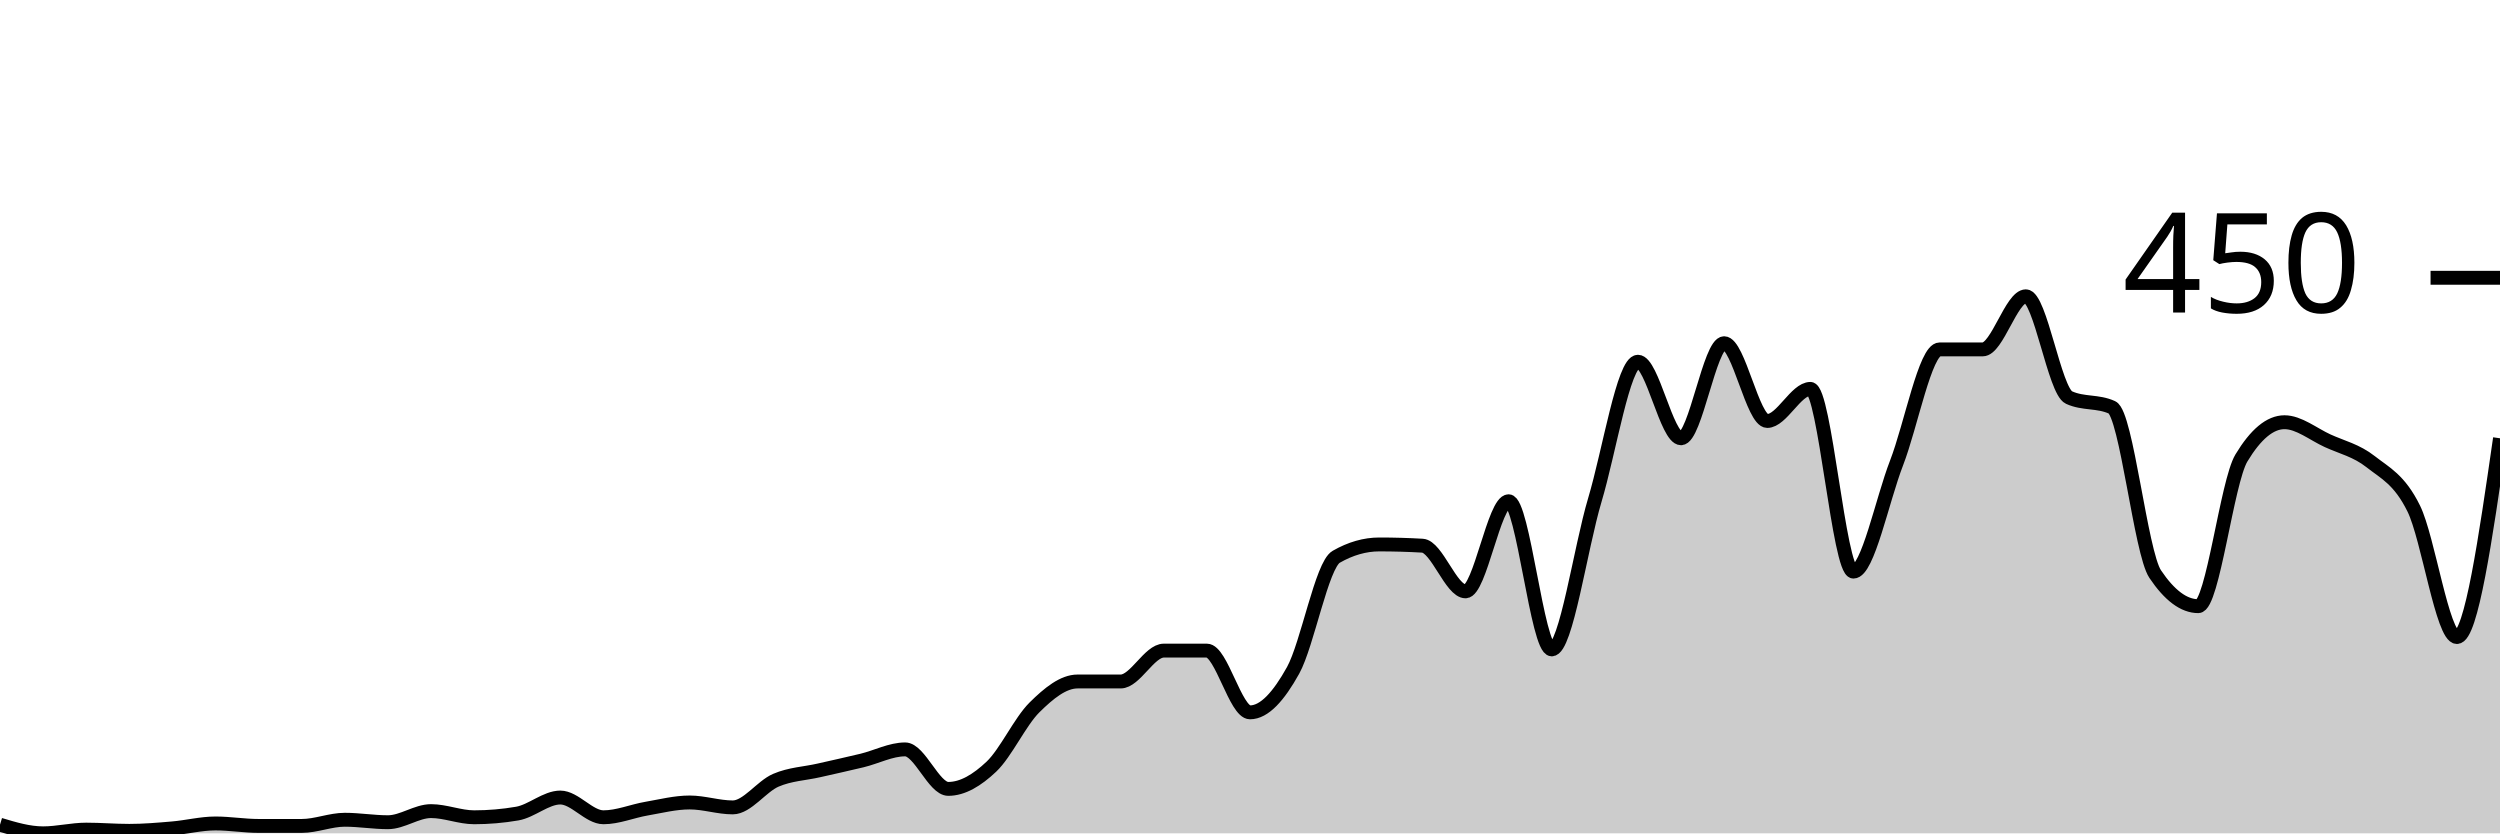
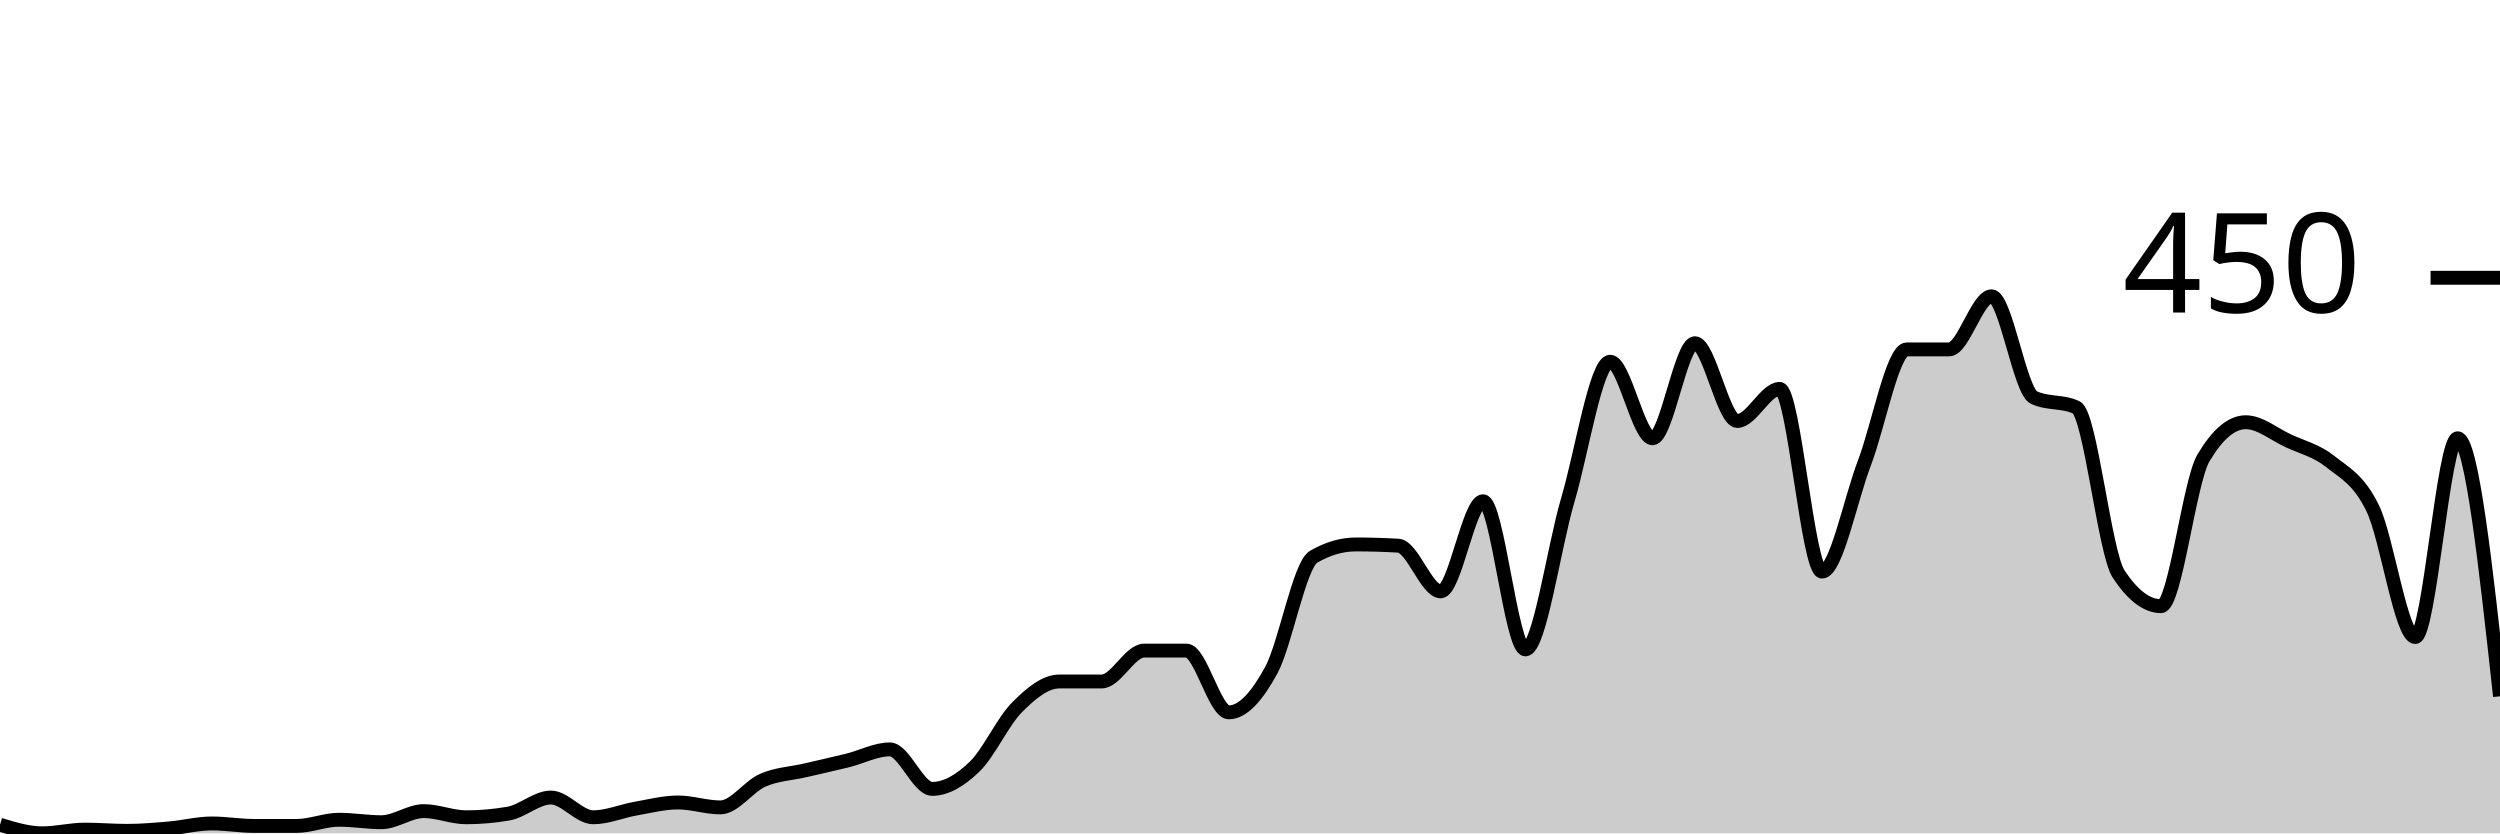
<svg xmlns="http://www.w3.org/2000/svg" viewBox="0 0 180 60">
  <g transform="translate(0,20)">
-     <path class="area" fill="rgba(0, 0, 0, 0.2)" d="M0,39.378C1.034,39.689,2.069,40,3.103,40C4.138,40,5.172,39.733,6.207,39.733C7.241,39.733,8.276,39.822,9.31,39.822C10.345,39.822,11.379,39.733,12.414,39.644C13.448,39.556,14.483,39.289,15.517,39.289C16.552,39.289,17.586,39.467,18.621,39.467C19.655,39.467,20.69,39.467,21.724,39.467C22.759,39.467,23.793,39.022,24.828,39.022C25.862,39.022,26.897,39.2,27.931,39.2C28.966,39.2,30,38.4,31.034,38.4C32.069,38.4,33.103,38.844,34.138,38.844C35.172,38.844,36.207,38.756,37.241,38.578C38.276,38.4,39.31,37.422,40.345,37.422C41.379,37.422,42.414,38.844,43.448,38.844C44.483,38.844,45.517,38.4,46.552,38.222C47.586,38.044,48.621,37.778,49.655,37.778C50.69,37.778,51.724,38.133,52.759,38.133C53.793,38.133,54.828,36.622,55.862,36.178C56.897,35.733,57.931,35.704,58.966,35.467C60,35.23,61.034,35.007,62.069,34.756C63.103,34.504,64.138,33.956,65.172,33.956C66.207,33.956,67.241,36.8,68.276,36.8C69.31,36.8,70.345,36.178,71.379,35.2C72.414,34.222,73.448,31.956,74.483,30.933C75.517,29.911,76.552,29.067,77.586,29.067C78.621,29.067,79.655,29.067,80.69,29.067C81.724,29.067,82.759,26.844,83.793,26.844C84.828,26.844,85.862,26.844,86.897,26.844C87.931,26.844,88.966,31.289,90,31.289C91.034,31.289,92.069,30.133,93.103,28.267C94.138,26.4,95.172,20.681,96.207,20.089C97.241,19.496,98.276,19.2,99.31,19.2C100.345,19.2,101.379,19.23,102.414,19.289C103.448,19.348,104.483,22.578,105.517,22.578C106.552,22.578,107.586,16.089,108.621,16.089C109.655,16.089,110.69,26.756,111.724,26.756C112.759,26.756,113.793,19.452,114.828,16C115.862,12.548,116.897,6.044,117.931,6.044C118.966,6.044,120,11.556,121.034,11.556C122.069,11.556,123.103,4.711,124.138,4.711C125.172,4.711,126.207,10.311,127.241,10.311C128.276,10.311,129.31,8,130.345,8C131.379,8,132.414,21.156,133.448,21.156C134.483,21.156,135.517,16,136.552,13.333C137.586,10.667,138.621,5.156,139.655,5.156C140.69,5.156,141.724,5.156,142.759,5.156C143.793,5.156,144.828,1.333,145.862,1.333C146.897,1.333,147.931,8.148,148.966,8.622C150,9.096,151.034,8.859,152.069,9.333C153.103,9.807,154.138,19.793,155.172,21.333C156.207,22.874,157.241,23.644,158.276,23.644C159.31,23.644,160.345,14.696,161.379,12.978C162.414,11.259,163.448,10.4,164.483,10.4C165.517,10.4,166.552,11.259,167.586,11.733C168.621,12.207,169.655,12.43,170.69,13.244C171.724,14.059,172.759,14.519,173.793,16.622C174.828,18.726,175.862,25.867,176.897,25.867C177.931,25.867,178.966,18.711,180,11.556L180,40C178.966,40,177.931,40,176.897,40C175.862,40,174.828,40,173.793,40C172.759,40,171.724,40,170.69,40C169.655,40,168.621,40,167.586,40C166.552,40,165.517,40,164.483,40C163.448,40,162.414,40,161.379,40C160.345,40,159.31,40,158.276,40C157.241,40,156.207,40,155.172,40C154.138,40,153.103,40,152.069,40C151.034,40,150,40,148.966,40C147.931,40,146.897,40,145.862,40C144.828,40,143.793,40,142.759,40C141.724,40,140.69,40,139.655,40C138.621,40,137.586,40,136.552,40C135.517,40,134.483,40,133.448,40C132.414,40,131.379,40,130.345,40C129.31,40,128.276,40,127.241,40C126.207,40,125.172,40,124.138,40C123.103,40,122.069,40,121.034,40C120,40,118.966,40,117.931,40C116.897,40,115.862,40,114.828,40C113.793,40,112.759,40,111.724,40C110.69,40,109.655,40,108.621,40C107.586,40,106.552,40,105.517,40C104.483,40,103.448,40,102.414,40C101.379,40,100.345,40,99.31,40C98.276,40,97.241,40,96.207,40C95.172,40,94.138,40,93.103,40C92.069,40,91.034,40,90,40C88.966,40,87.931,40,86.897,40C85.862,40,84.828,40,83.793,40C82.759,40,81.724,40,80.69,40C79.655,40,78.621,40,77.586,40C76.552,40,75.517,40,74.483,40C73.448,40,72.414,40,71.379,40C70.345,40,69.31,40,68.276,40C67.241,40,66.207,40,65.172,40C64.138,40,63.103,40,62.069,40C61.034,40,60,40,58.966,40C57.931,40,56.897,40,55.862,40C54.828,40,53.793,40,52.759,40C51.724,40,50.69,40,49.655,40C48.621,40,47.586,40,46.552,40C45.517,40,44.483,40,43.448,40C42.414,40,41.379,40,40.345,40C39.31,40,38.276,40,37.241,40C36.207,40,35.172,40,34.138,40C33.103,40,32.069,40,31.034,40C30,40,28.966,40,27.931,40C26.897,40,25.862,40,24.828,40C23.793,40,22.759,40,21.724,40C20.69,40,19.655,40,18.621,40C17.586,40,16.552,40,15.517,40C14.483,40,13.448,40,12.414,40C11.379,40,10.345,40,9.31,40C8.276,40,7.241,40,6.207,40C5.172,40,4.138,40,3.103,40C2.069,40,1.034,40,0,40Z" />
-     <path class="line" stroke="black" fill="none" d="M0,39.378C1.034,39.689,2.069,40,3.103,40C4.138,40,5.172,39.733,6.207,39.733C7.241,39.733,8.276,39.822,9.31,39.822C10.345,39.822,11.379,39.733,12.414,39.644C13.448,39.556,14.483,39.289,15.517,39.289C16.552,39.289,17.586,39.467,18.621,39.467C19.655,39.467,20.69,39.467,21.724,39.467C22.759,39.467,23.793,39.022,24.828,39.022C25.862,39.022,26.897,39.2,27.931,39.2C28.966,39.2,30,38.4,31.034,38.4C32.069,38.4,33.103,38.844,34.138,38.844C35.172,38.844,36.207,38.756,37.241,38.578C38.276,38.4,39.31,37.422,40.345,37.422C41.379,37.422,42.414,38.844,43.448,38.844C44.483,38.844,45.517,38.4,46.552,38.222C47.586,38.044,48.621,37.778,49.655,37.778C50.69,37.778,51.724,38.133,52.759,38.133C53.793,38.133,54.828,36.622,55.862,36.178C56.897,35.733,57.931,35.704,58.966,35.467C60,35.23,61.034,35.007,62.069,34.756C63.103,34.504,64.138,33.956,65.172,33.956C66.207,33.956,67.241,36.8,68.276,36.8C69.31,36.8,70.345,36.178,71.379,35.2C72.414,34.222,73.448,31.956,74.483,30.933C75.517,29.911,76.552,29.067,77.586,29.067C78.621,29.067,79.655,29.067,80.69,29.067C81.724,29.067,82.759,26.844,83.793,26.844C84.828,26.844,85.862,26.844,86.897,26.844C87.931,26.844,88.966,31.289,90,31.289C91.034,31.289,92.069,30.133,93.103,28.267C94.138,26.4,95.172,20.681,96.207,20.089C97.241,19.496,98.276,19.2,99.31,19.2C100.345,19.2,101.379,19.23,102.414,19.289C103.448,19.348,104.483,22.578,105.517,22.578C106.552,22.578,107.586,16.089,108.621,16.089C109.655,16.089,110.69,26.756,111.724,26.756C112.759,26.756,113.793,19.452,114.828,16C115.862,12.548,116.897,6.044,117.931,6.044C118.966,6.044,120,11.556,121.034,11.556C122.069,11.556,123.103,4.711,124.138,4.711C125.172,4.711,126.207,10.311,127.241,10.311C128.276,10.311,129.31,8,130.345,8C131.379,8,132.414,21.156,133.448,21.156C134.483,21.156,135.517,16,136.552,13.333C137.586,10.667,138.621,5.156,139.655,5.156C140.69,5.156,141.724,5.156,142.759,5.156C143.793,5.156,144.828,1.333,145.862,1.333C146.897,1.333,147.931,8.148,148.966,8.622C150,9.096,151.034,8.859,152.069,9.333C153.103,9.807,154.138,19.793,155.172,21.333C156.207,22.874,157.241,23.644,158.276,23.644C159.31,23.644,160.345,14.696,161.379,12.978C162.414,11.259,163.448,10.4,164.483,10.4C165.517,10.4,166.552,11.259,167.586,11.733C168.621,12.207,169.655,12.43,170.69,13.244C171.724,14.059,172.759,14.519,173.793,16.622C174.828,18.726,175.862,25.867,176.897,25.867C177.931,25.867,178.966,18.711,180,11.556" />
+     <path class="area" fill="rgba(0, 0, 0, 0.2)" d="M0,39.378C1.017,39.689,2.034,40,3.051,40C4.068,40,5.085,39.733,6.102,39.733C7.119,39.733,8.136,39.822,9.153,39.822C10.169,39.822,11.186,39.733,12.203,39.644C13.22,39.556,14.237,39.289,15.254,39.289C16.271,39.289,17.288,39.467,18.305,39.467C19.322,39.467,20.339,39.467,21.356,39.467C22.373,39.467,23.39,39.022,24.407,39.022C25.424,39.022,26.441,39.2,27.458,39.2C28.475,39.2,29.492,38.4,30.508,38.4C31.525,38.4,32.542,38.844,33.559,38.844C34.576,38.844,35.593,38.756,36.61,38.578C37.627,38.4,38.644,37.422,39.661,37.422C40.678,37.422,41.695,38.844,42.712,38.844C43.729,38.844,44.746,38.4,45.763,38.222C46.78,38.044,47.797,37.778,48.814,37.778C49.831,37.778,50.847,38.133,51.864,38.133C52.881,38.133,53.898,36.622,54.915,36.178C55.932,35.733,56.949,35.704,57.966,35.467C58.983,35.23,60,35.007,61.017,34.756C62.034,34.504,63.051,33.956,64.068,33.956C65.085,33.956,66.102,36.8,67.119,36.8C68.136,36.8,69.153,36.178,70.169,35.2C71.186,34.222,72.203,31.956,73.22,30.933C74.237,29.911,75.254,29.067,76.271,29.067C77.288,29.067,78.305,29.067,79.322,29.067C80.339,29.067,81.356,26.844,82.373,26.844C83.39,26.844,84.407,26.844,85.424,26.844C86.441,26.844,87.458,31.289,88.475,31.289C89.492,31.289,90.508,30.133,91.525,28.267C92.542,26.4,93.559,20.681,94.576,20.089C95.593,19.496,96.61,19.2,97.627,19.2C98.644,19.2,99.661,19.23,100.678,19.289C101.695,19.348,102.712,22.578,103.729,22.578C104.746,22.578,105.763,16.089,106.78,16.089C107.797,16.089,108.814,26.756,109.831,26.756C110.847,26.756,111.864,19.452,112.881,16C113.898,12.548,114.915,6.044,115.932,6.044C116.949,6.044,117.966,11.556,118.983,11.556C120,11.556,121.017,4.711,122.034,4.711C123.051,4.711,124.068,10.311,125.085,10.311C126.102,10.311,127.119,8,128.136,8C129.153,8,130.169,21.156,131.186,21.156C132.203,21.156,133.22,16,134.237,13.333C135.254,10.667,136.271,5.156,137.288,5.156C138.305,5.156,139.322,5.156,140.339,5.156C141.356,5.156,142.373,1.333,143.39,1.333C144.407,1.333,145.424,8.148,146.441,8.622C147.458,9.096,148.475,8.859,149.492,9.333C150.508,9.807,151.525,19.793,152.542,21.333C153.559,22.874,154.576,23.644,155.593,23.644C156.61,23.644,157.627,14.696,158.644,12.978C159.661,11.259,160.678,10.4,161.695,10.4C162.712,10.4,163.729,11.259,164.746,11.733C165.763,12.207,166.78,12.43,167.797,13.244C168.814,14.059,169.831,14.519,170.847,16.622C171.864,18.726,172.881,25.867,173.898,25.867C174.915,25.867,175.932,11.556,176.949,11.556C177.966,11.556,178.983,20.844,180,30.133L180,40C178.983,40,177.966,40,176.949,40C175.932,40,174.915,40,173.898,40C172.881,40,171.864,40,170.847,40C169.831,40,168.814,40,167.797,40C166.78,40,165.763,40,164.746,40C163.729,40,162.712,40,161.695,40C160.678,40,159.661,40,158.644,40C157.627,40,156.61,40,155.593,40C154.576,40,153.559,40,152.542,40C151.525,40,150.508,40,149.492,40C148.475,40,147.458,40,146.441,40C145.424,40,144.407,40,143.39,40C142.373,40,141.356,40,140.339,40C139.322,40,138.305,40,137.288,40C136.271,40,135.254,40,134.237,40C133.22,40,132.203,40,131.186,40C130.169,40,129.153,40,128.136,40C127.119,40,126.102,40,125.085,40C124.068,40,123.051,40,122.034,40C121.017,40,120,40,118.983,40C117.966,40,116.949,40,115.932,40C114.915,40,113.898,40,112.881,40C111.864,40,110.847,40,109.831,40C108.814,40,107.797,40,106.78,40C105.763,40,104.746,40,103.729,40C102.712,40,101.695,40,100.678,40C99.661,40,98.644,40,97.627,40C96.61,40,95.593,40,94.576,40C93.559,40,92.542,40,91.525,40C90.508,40,89.492,40,88.475,40C87.458,40,86.441,40,85.424,40C84.407,40,83.39,40,82.373,40C81.356,40,80.339,40,79.322,40C78.305,40,77.288,40,76.271,40C75.254,40,74.237,40,73.22,40C72.203,40,71.186,40,70.169,40C69.153,40,68.136,40,67.119,40C66.102,40,65.085,40,64.068,40C63.051,40,62.034,40,61.017,40C60,40,58.983,40,57.966,40C56.949,40,55.932,40,54.915,40C53.898,40,52.881,40,51.864,40C50.847,40,49.831,40,48.814,40C47.797,40,46.78,40,45.763,40C44.746,40,43.729,40,42.712,40C41.695,40,40.678,40,39.661,40C38.644,40,37.627,40,36.61,40C35.593,40,34.576,40,33.559,40C32.542,40,31.525,40,30.508,40C29.492,40,28.475,40,27.458,40C26.441,40,25.424,40,24.407,40C23.39,40,22.373,40,21.356,40C20.339,40,19.322,40,18.305,40C17.288,40,16.271,40,15.254,40C14.237,40,13.22,40,12.203,40C11.186,40,10.169,40,9.153,40C8.136,40,7.119,40,6.102,40C5.085,40,4.068,40,3.051,40C2.034,40,1.017,40,0,40Z" />
+     <path class="line" stroke="black" fill="none" d="M0,39.378C1.017,39.689,2.034,40,3.051,40C4.068,40,5.085,39.733,6.102,39.733C7.119,39.733,8.136,39.822,9.153,39.822C10.169,39.822,11.186,39.733,12.203,39.644C13.22,39.556,14.237,39.289,15.254,39.289C16.271,39.289,17.288,39.467,18.305,39.467C19.322,39.467,20.339,39.467,21.356,39.467C22.373,39.467,23.39,39.022,24.407,39.022C25.424,39.022,26.441,39.2,27.458,39.2C28.475,39.2,29.492,38.4,30.508,38.4C31.525,38.4,32.542,38.844,33.559,38.844C34.576,38.844,35.593,38.756,36.61,38.578C37.627,38.4,38.644,37.422,39.661,37.422C40.678,37.422,41.695,38.844,42.712,38.844C43.729,38.844,44.746,38.4,45.763,38.222C46.78,38.044,47.797,37.778,48.814,37.778C49.831,37.778,50.847,38.133,51.864,38.133C52.881,38.133,53.898,36.622,54.915,36.178C55.932,35.733,56.949,35.704,57.966,35.467C58.983,35.23,60,35.007,61.017,34.756C62.034,34.504,63.051,33.956,64.068,33.956C65.085,33.956,66.102,36.8,67.119,36.8C68.136,36.8,69.153,36.178,70.169,35.2C71.186,34.222,72.203,31.956,73.22,30.933C74.237,29.911,75.254,29.067,76.271,29.067C77.288,29.067,78.305,29.067,79.322,29.067C80.339,29.067,81.356,26.844,82.373,26.844C83.39,26.844,84.407,26.844,85.424,26.844C86.441,26.844,87.458,31.289,88.475,31.289C89.492,31.289,90.508,30.133,91.525,28.267C92.542,26.4,93.559,20.681,94.576,20.089C95.593,19.496,96.61,19.2,97.627,19.2C98.644,19.2,99.661,19.23,100.678,19.289C101.695,19.348,102.712,22.578,103.729,22.578C104.746,22.578,105.763,16.089,106.78,16.089C107.797,16.089,108.814,26.756,109.831,26.756C110.847,26.756,111.864,19.452,112.881,16C113.898,12.548,114.915,6.044,115.932,6.044C116.949,6.044,117.966,11.556,118.983,11.556C120,11.556,121.017,4.711,122.034,4.711C123.051,4.711,124.068,10.311,125.085,10.311C126.102,10.311,127.119,8,128.136,8C129.153,8,130.169,21.156,131.186,21.156C132.203,21.156,133.22,16,134.237,13.333C135.254,10.667,136.271,5.156,137.288,5.156C138.305,5.156,139.322,5.156,140.339,5.156C141.356,5.156,142.373,1.333,143.39,1.333C144.407,1.333,145.424,8.148,146.441,8.622C147.458,9.096,148.475,8.859,149.492,9.333C150.508,9.807,151.525,19.793,152.542,21.333C153.559,22.874,154.576,23.644,155.593,23.644C156.61,23.644,157.627,14.696,158.644,12.978C159.661,11.259,160.678,10.4,161.695,10.4C162.712,10.4,163.729,11.259,164.746,11.733C165.763,12.207,166.78,12.43,167.797,13.244C168.814,14.059,169.831,14.519,170.847,16.622C171.864,18.726,172.881,25.867,173.898,25.867C174.915,25.867,175.932,11.556,176.949,11.556C177.966,11.556,178.983,20.844,180,30.133" />
    <path class="axis-ceiling" stroke-width="1" stroke="black" fill="none" d="M175,0L180,0" />
    <text class="axis-ceiling-label" font-family="sans-serif" text-anchor="end" font-size="10px" x="170" y="2.5">450</text>
  </g>
</svg>
